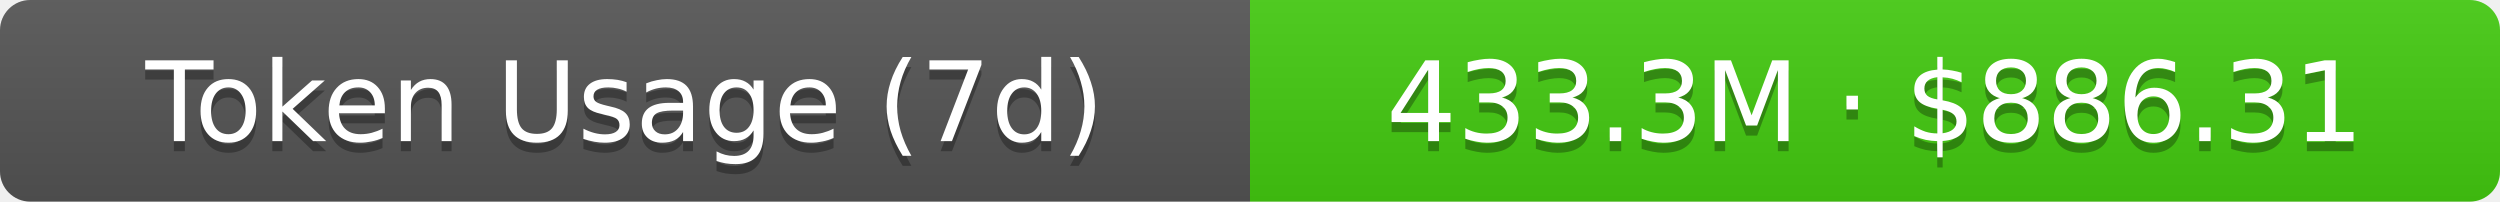
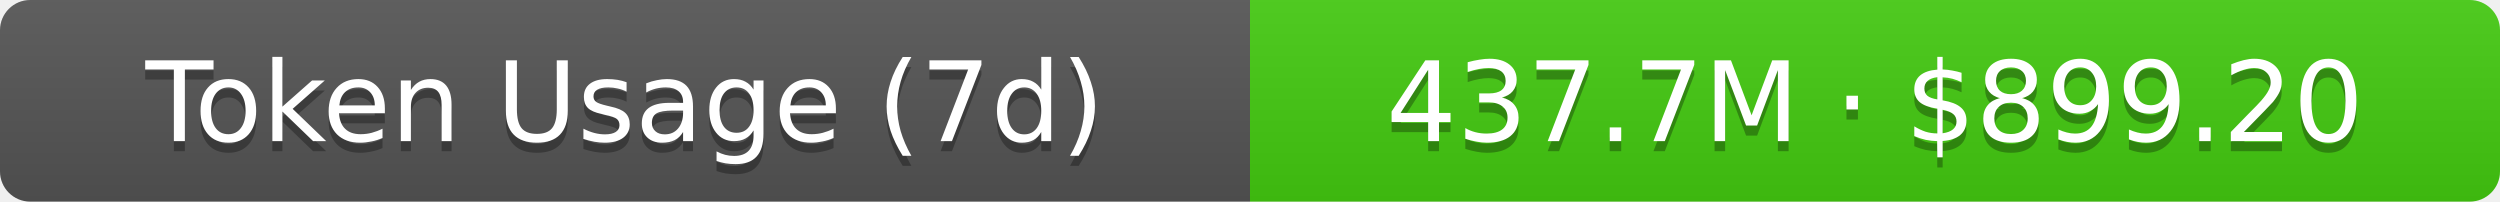
- <svg xmlns="http://www.w3.org/2000/svg" width="248" height="20" role="img" aria-label="Token Usage (7d): 433.3M · $886.31">
+ <svg xmlns="http://www.w3.org/2000/svg" width="248" height="20" role="img" aria-label="Token Usage (7d): 437.7M · $899.20">
  <linearGradient id="s" x2="0" y2="100%">
    <stop offset="0" stop-color="#bbb" stop-opacity=".1" />
    <stop offset="1" stop-opacity=".1" />
  </linearGradient>
  <clipPath id="r">
    <rect width="248" height="20" rx="3" fill="#fff" />
  </clipPath>
  <g clip-path="url(#r)">
    <rect width="124" height="20" fill="#555" />
    <rect x="124" width="124" height="20" fill="#4c1" />
    <rect width="248" height="20" fill="url(#s)" />
  </g>
  <g fill="#fff" text-anchor="middle" font-family="Verdana,Geneva,DejaVu Sans,sans-serif" text-rendering="geometricPrecision" font-size="11">
    <text aria-hidden="true" x="62" y="15" fill="#010101" fill-opacity=".3">Token Usage (7d)</text>
    <text x="62" y="14">Token Usage (7d)</text>
-     <text aria-hidden="true" x="186" y="15" fill="#010101" fill-opacity=".3">433.3M · $886.31</text>
-     <text x="186" y="14">433.3M · $886.31</text>
+     <text aria-hidden="true" x="186" y="15" fill="#010101" fill-opacity=".3">437.7M · $899.20</text>
+     <text x="186" y="14">437.7M · $899.20</text>
  </g>
</svg>
